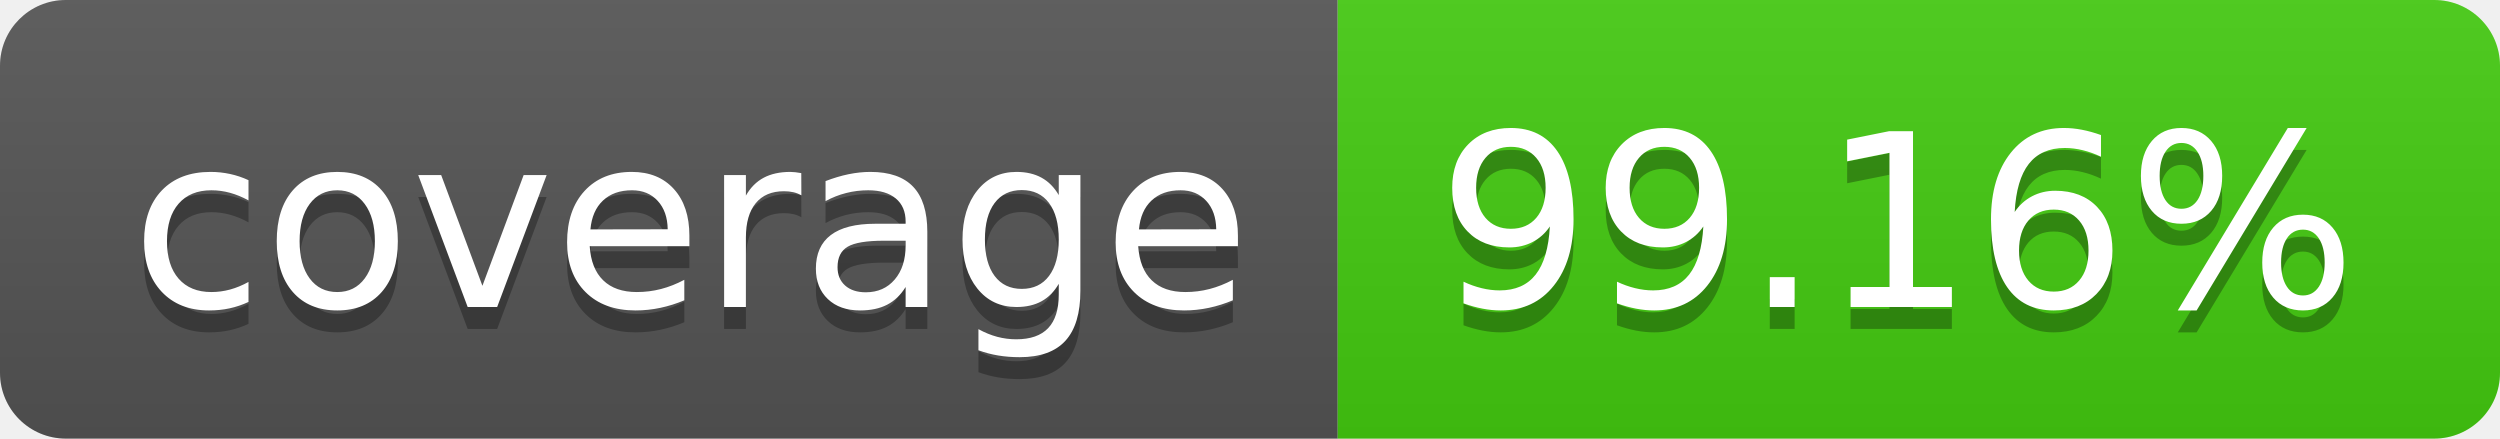
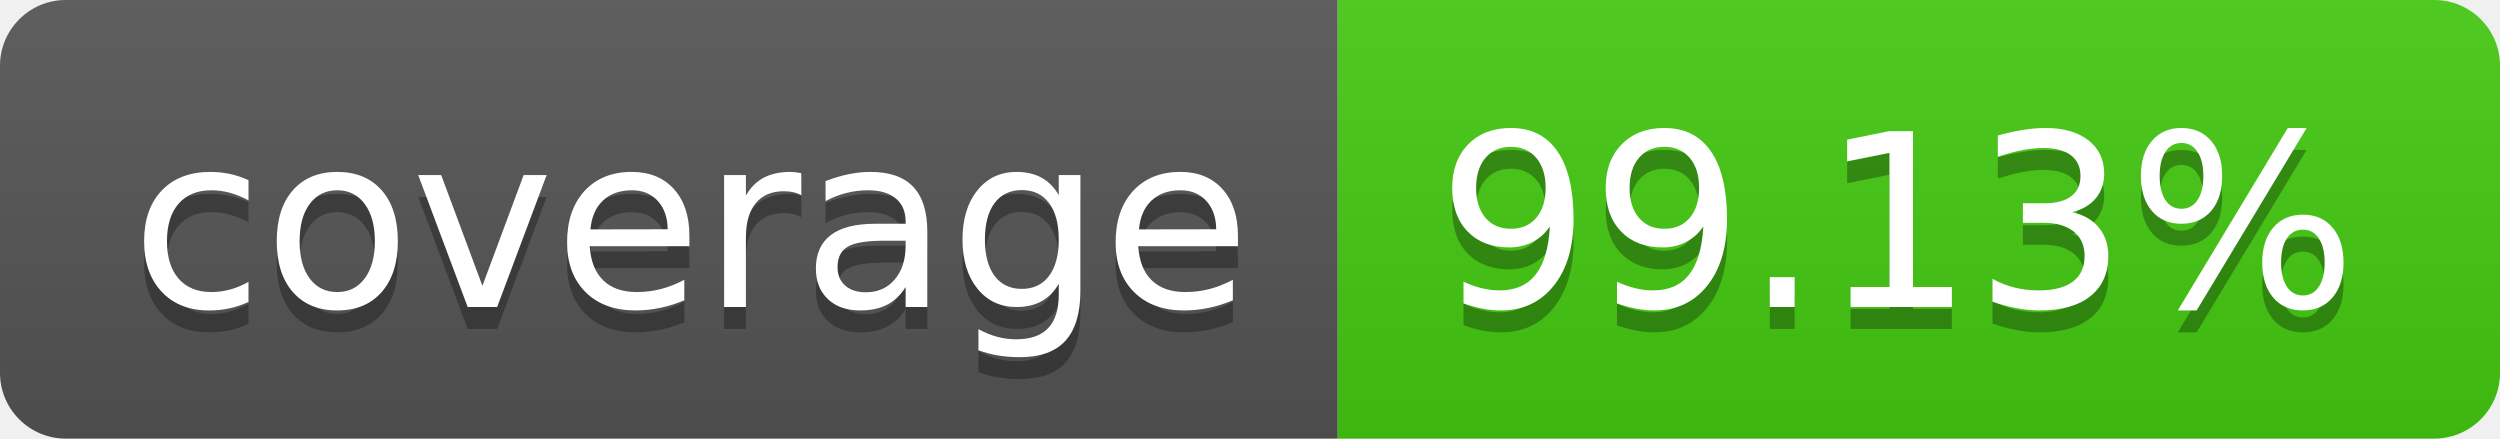
- <svg xmlns="http://www.w3.org/2000/svg" width="114" height="20" role="img" aria-label="coverage: 99.16%">
+ <svg xmlns="http://www.w3.org/2000/svg" width="114" height="20" role="img" aria-label="coverage: 99.13%">
  <linearGradient id="s" x2="0" y2="100%">
    <stop offset="0" stop-color="#bbb" stop-opacity=".1" />
    <stop offset="1" stop-opacity=".1" />
  </linearGradient>
  <clipPath id="r">
    <rect width="114" height="20" rx="3" fill="#fff" />
  </clipPath>
  <g clip-path="url(#r)">
    <rect width="61" height="20" fill="#555" />
    <rect x="61" width="53" height="20" fill="#4c1" />
    <rect width="114" height="20" fill="url(#s)" />
  </g>
  <g fill="#fff" text-anchor="middle" font-family="Verdana,Geneva,DejaVu Sans,sans-serif" text-rendering="geometricPrecision" font-size="110">
    <text aria-hidden="true" x="315" y="150" fill="#010101" fill-opacity=".3" transform="scale(.1)" textLength="510">coverage</text>
    <text x="315" y="140" transform="scale(.1)" fill="#fff" textLength="510">coverage</text>
-     <text aria-hidden="true" x="865" y="150" fill="#010101" fill-opacity=".3" transform="scale(.1)" textLength="430">99.16%</text>
-     <text x="865" y="140" transform="scale(.1)" fill="#fff" textLength="430">99.16%</text>
+     <text aria-hidden="true" x="865" y="150" fill="#010101" fill-opacity=".3" transform="scale(.1)" textLength="430">99.13%</text>
+     <text x="865" y="140" transform="scale(.1)" fill="#fff" textLength="430">99.13%</text>
  </g>
</svg>
